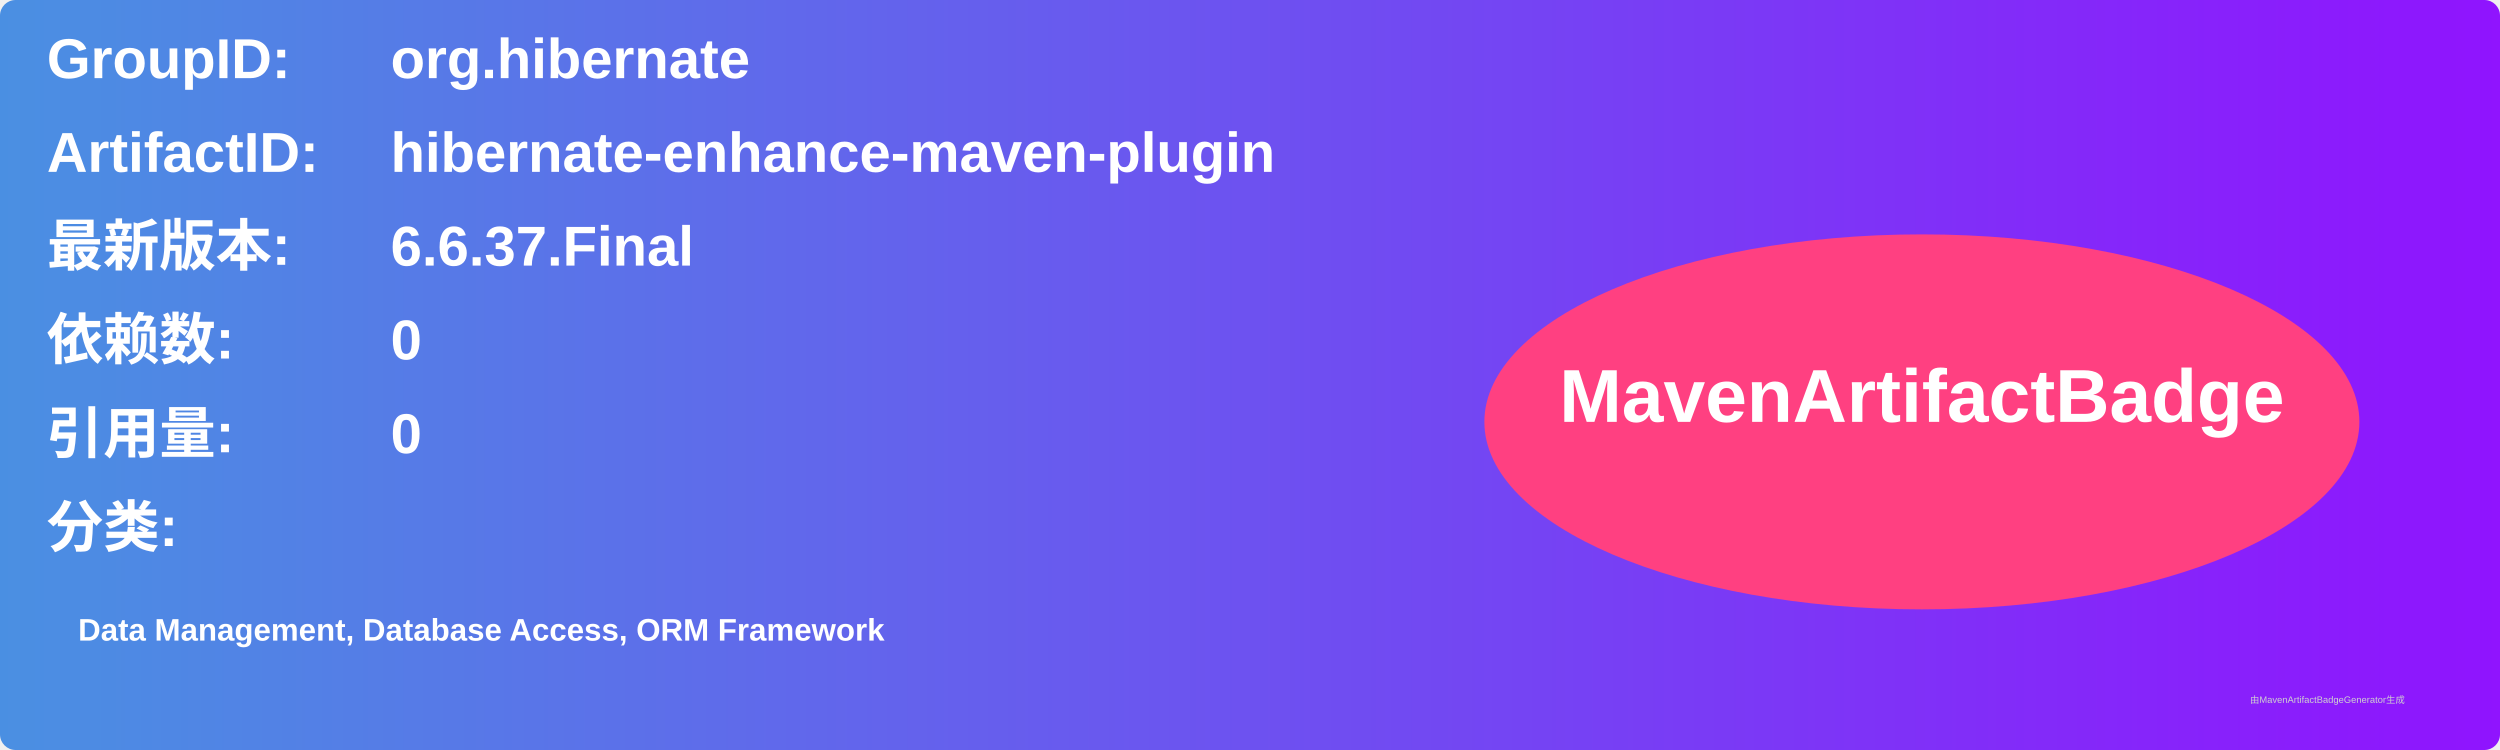
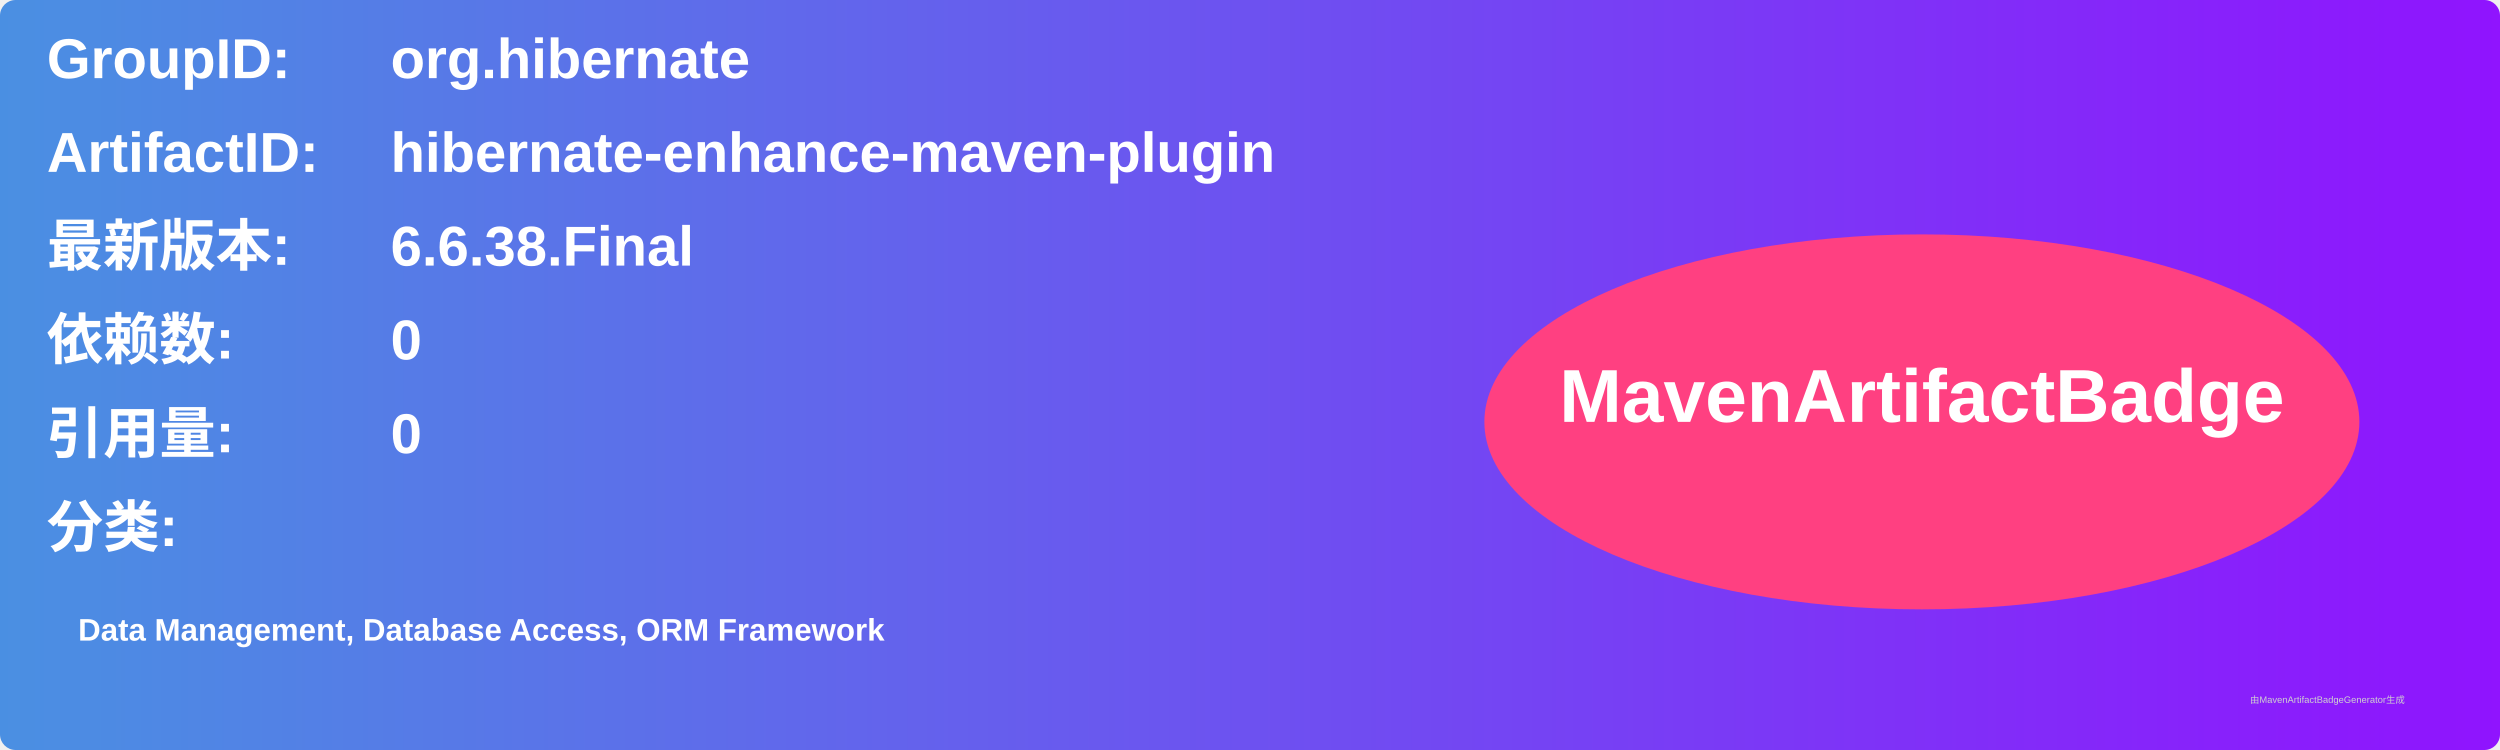
<svg xmlns="http://www.w3.org/2000/svg" width="800" height="240" viewBox="0 0 800 240">
  <linearGradient id="grad" x1="0%" y1="0%" x2="100%" y2="0%">
    <stop offset="0%" stop-color="#4a90e2" />
    <stop offset="100%" stop-color="#9013fe" />
  </linearGradient>
  <rect width="100%" height="100%" rx="5" ry="5" fill="url(#grad)" />
  <g transform="translate(15, 15)">
    <text x="0" y="10" font-family="Arial" font-size="18" fill="white" font-weight="bold" width="260">GroupID:</text>
    <text x="110" y="10" font-family="Arial" font-size="18" fill="white" font-weight="bold" width="460">org.hibernate</text>
    <text x="0" y="40" font-family="Arial" font-size="18" fill="white" font-weight="bold" width="260">ArtifactID:</text>
    <text x="110" y="40" font-family="Arial" font-size="18" fill="white" font-weight="bold" width="460">hibernate-enhance-maven-plugin</text>
    <text x="0" y="70" font-family="Arial" font-size="18" fill="white" font-weight="bold">最新版本:</text>
    <text x="110" y="70" font-family="Arial" font-size="18" fill="white" font-weight="bold">
-       <tspan font-weight="bold">6.6.37.Final</tspan>
+       <tspan font-weight="bold">6.6.38.Final</tspan>
    </text>
    <text x="0" y="100" font-family="Arial" font-size="18" fill="white" font-weight="bold">依赖数: </text>
    <text x="110" y="100" font-family="Arial" font-size="18" fill="white">
      <tspan font-weight="bold">0</tspan>
    </text>
    <text x="0" y="130" font-family="Arial" font-size="18" fill="white" font-weight="bold">引用量: </text>
    <text x="110" y="130" font-family="Arial" font-size="18" fill="white">
      <tspan font-weight="bold">0</tspan>
    </text>
    <text x="0" y="160" font-family="Arial" font-size="18" fill="white" font-weight="bold">分类:</text>
    <text x="10" y="190" font-family="Arial" font-size="10" fill="white">
      <tspan font-weight="bold">Data Management, Database Access, ORM Framework</tspan>
    </text>
    <ellipse cx="600" cy="120" rx="140" ry="60" fill="#ff4081" />
    <text x="600" y="120" text-anchor="middle" font-family="Arial" font-size="24" fill="white" font-weight="bold">MavenArtifactBadge</text>
  </g>
  <text x="720" y="225" font-family="Arial" font-size="3" fill="#d0d0d0">由MavenArtifactBadgeGenerator生成</text>
</svg>
